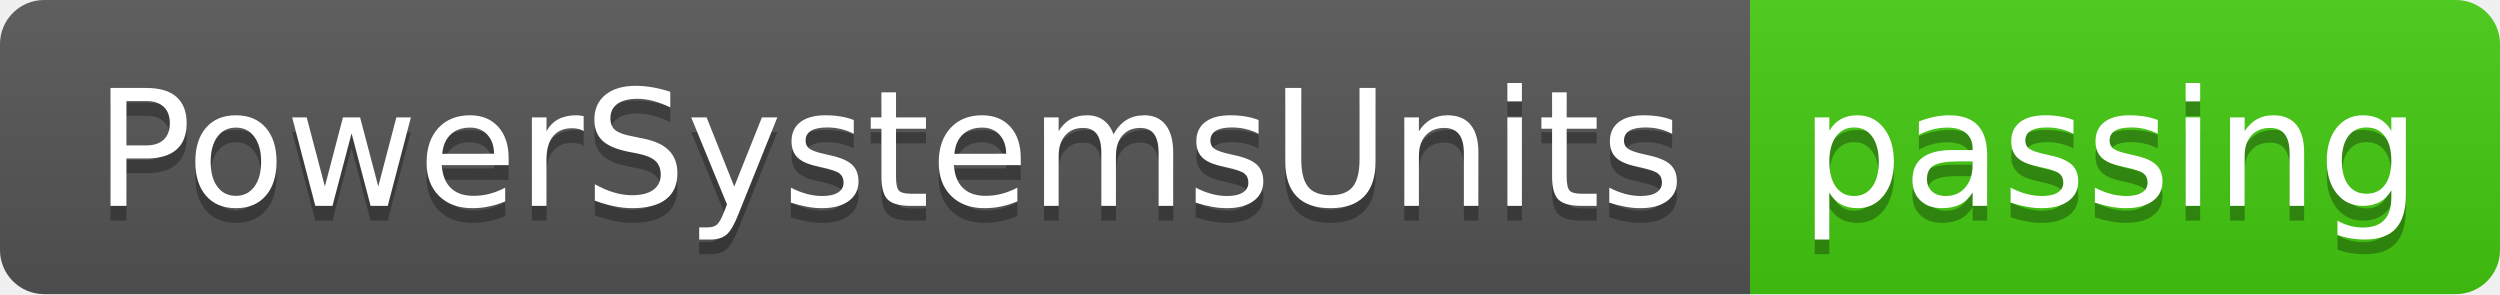
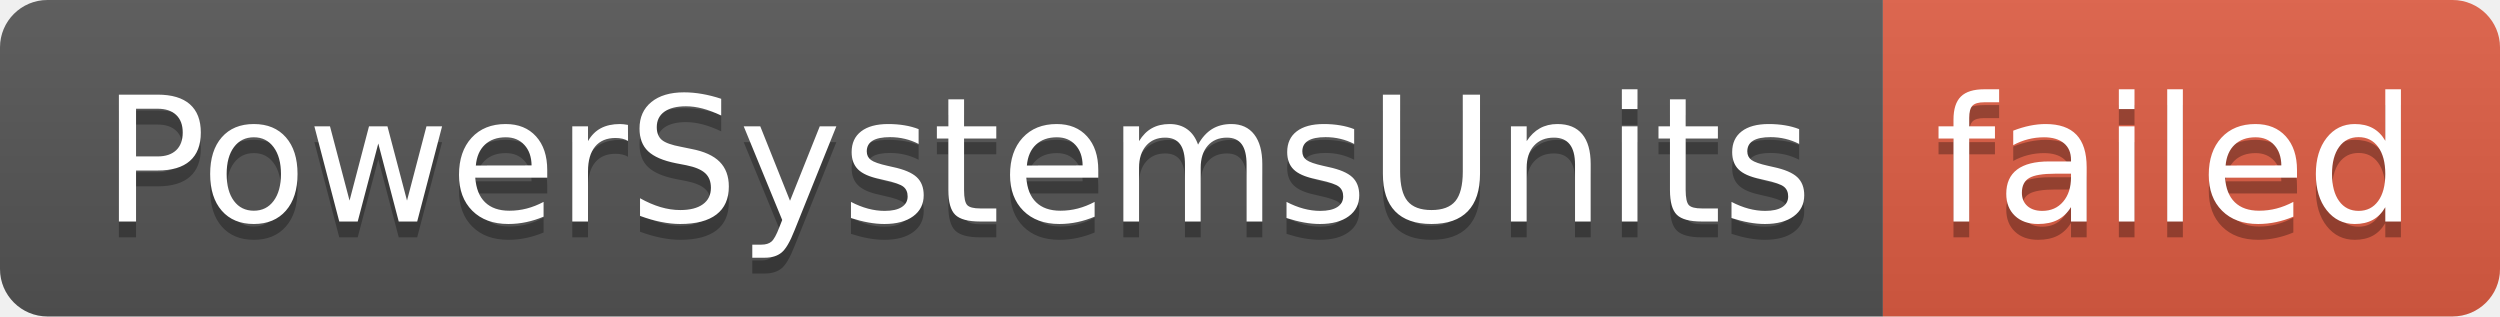
- <svg xmlns="http://www.w3.org/2000/svg" width="170" height="20" role="img" aria-label="PowerSystemsUnits: passing">
+ <svg xmlns="http://www.w3.org/2000/svg" width="158" height="20" role="img" aria-label="PowerSystemsUnits: failed">
  <linearGradient id="s" x2="0" y2="100%">
    <stop offset="0" stop-color="#bbb" stop-opacity=".1" />
    <stop offset="1" stop-opacity=".1" />
  </linearGradient>
  <clipPath id="r">
-     <rect width="170" height="20" rx="3" fill="#fff" />
+     <rect width="158" height="20" rx="3" fill="#fff" />
  </clipPath>
  <g clip-path="url(#r)">
    <rect width="119" height="20" fill="#555" />
-     <rect x="119" width="51" height="20" fill="#4c1" />
-     <rect width="170" height="20" fill="url(#s)" />
+     <rect x="119" width="39" height="20" fill="#e05d44" />
+     <rect width="158" height="20" fill="url(#s)" />
  </g>
  <g fill="#fff" text-anchor="middle" font-family="Verdana,Geneva,DejaVu Sans,sans-serif" text-rendering="geometricPrecision" font-size="110">
    <text aria-hidden="true" x="605" y="150" fill="#010101" fill-opacity=".3" transform="scale(.1)" textLength="1090">PowerSystemsUnits</text>
    <text x="605" y="140" transform="scale(.1)" fill="#fff" textLength="1090">PowerSystemsUnits</text>
-     <text aria-hidden="true" x="1435" y="150" fill="#010101" fill-opacity=".3" transform="scale(.1)" textLength="410">passing</text>
-     <text x="1435" y="140" transform="scale(.1)" fill="#fff" textLength="410">passing</text>
+     <text aria-hidden="true" x="1375" y="150" fill="#010101" fill-opacity=".3" transform="scale(.1)" textLength="290">failed</text>
+     <text x="1375" y="140" transform="scale(.1)" fill="#fff" textLength="290">failed</text>
  </g>
</svg>
